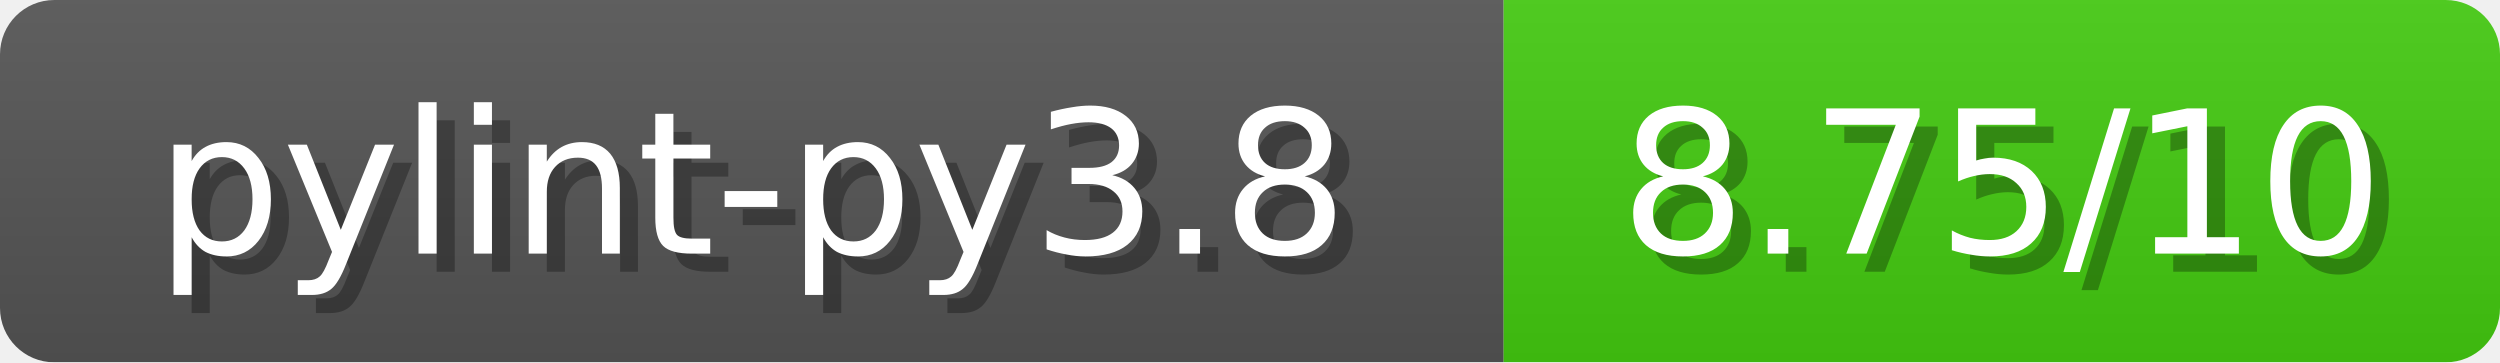
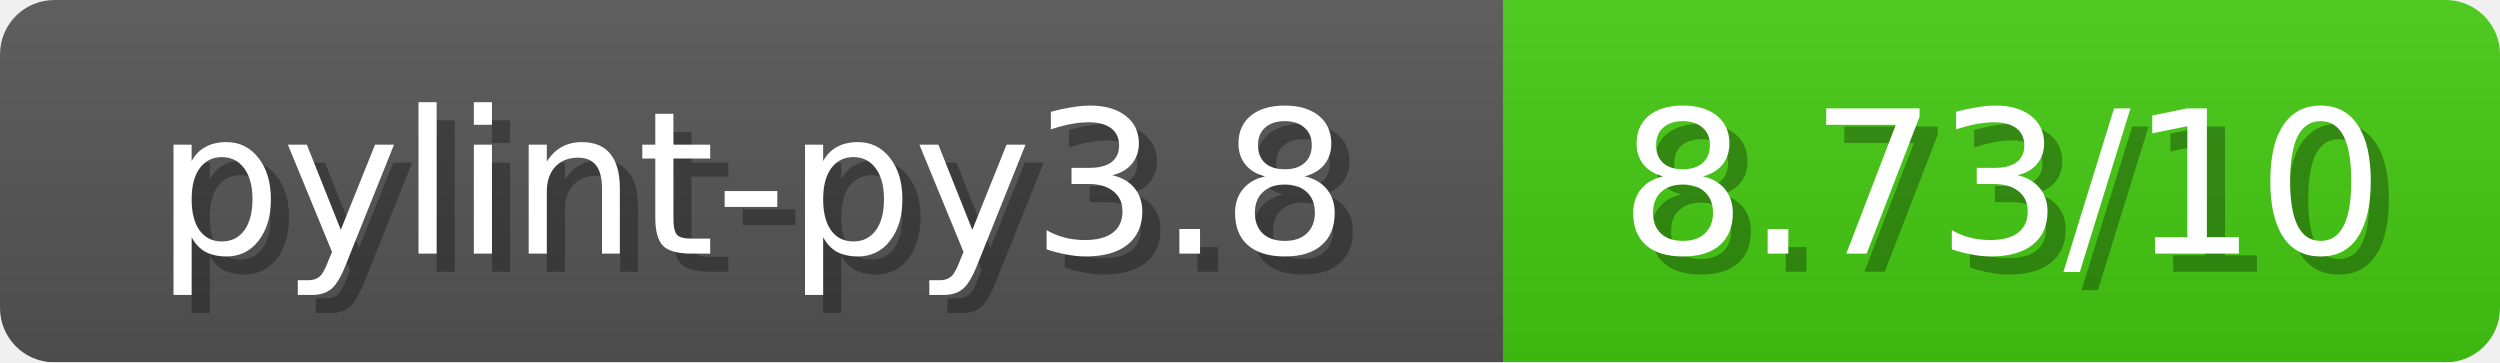
<svg xmlns="http://www.w3.org/2000/svg" width="138" height="20">
  <linearGradient id="b" x2="0" y2="100%">
    <stop offset="0" stop-color="#bbb" stop-opacity=".1" />
    <stop offset="1" stop-opacity=".1" />
  </linearGradient>
  <mask id="anybadge_1">
    <rect width="138" height="20" rx="3" fill="#fff" />
  </mask>
  <g mask="url(#anybadge_1)">
    <path fill="#555" d="M0 0h83v20H0z" />
    <path fill="#4C1" d="M83 0h55v20H83z" />
    <path fill="url(#b)" d="M0 0h138v20H0z" />
  </g>
  <g fill="#fff" text-anchor="middle" font-family="DejaVu Sans,Verdana,Geneva,sans-serif" font-size="11">
    <text x="42.5" y="15" fill="#010101" fill-opacity=".3">pylint-py3.8</text>
    <text x="41.5" y="14">pylint-py3.8</text>
  </g>
  <g fill="#fff" text-anchor="middle" font-family="DejaVu Sans,Verdana,Geneva,sans-serif" font-size="11">
-     <text x="111.5" y="15" fill="#010101" fill-opacity=".3">8.75/10</text>
-     <text x="110.5" y="14">8.75/10</text>
+     <text x="111.5" y="15" fill="#010101" fill-opacity=".3">8.73/10</text>
+     <text x="110.5" y="14">8.73/10</text>
  </g>
</svg>
